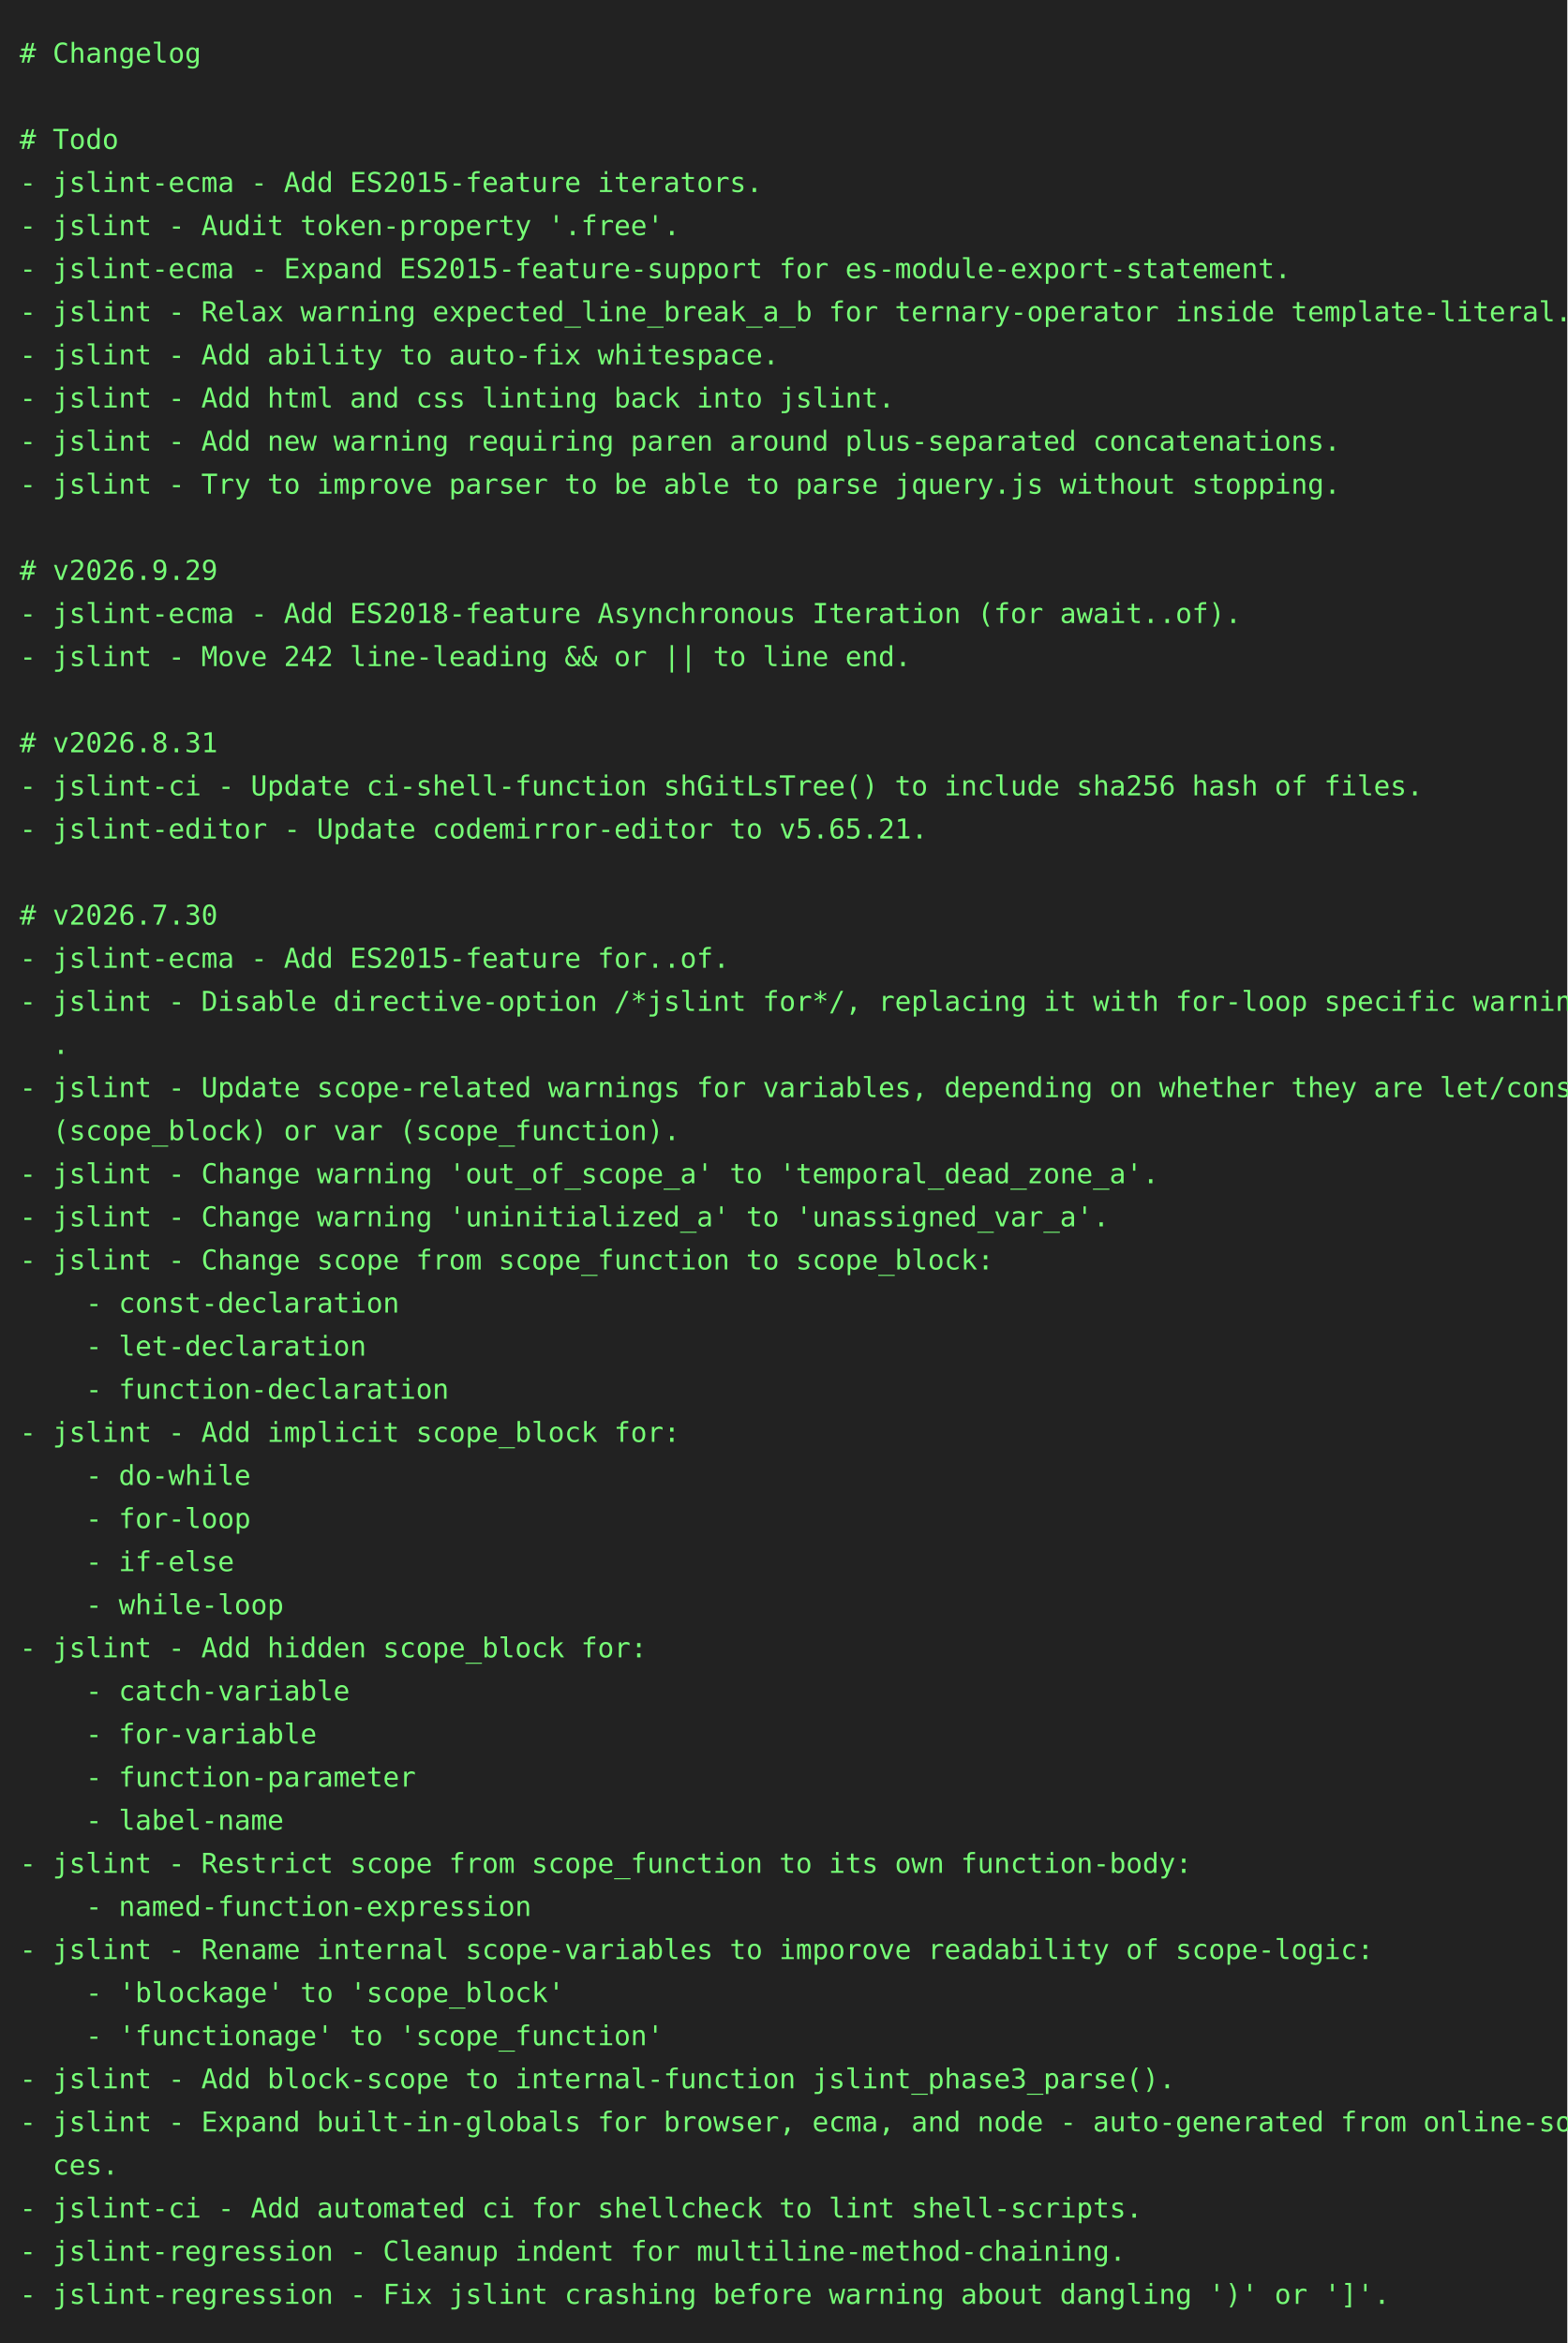
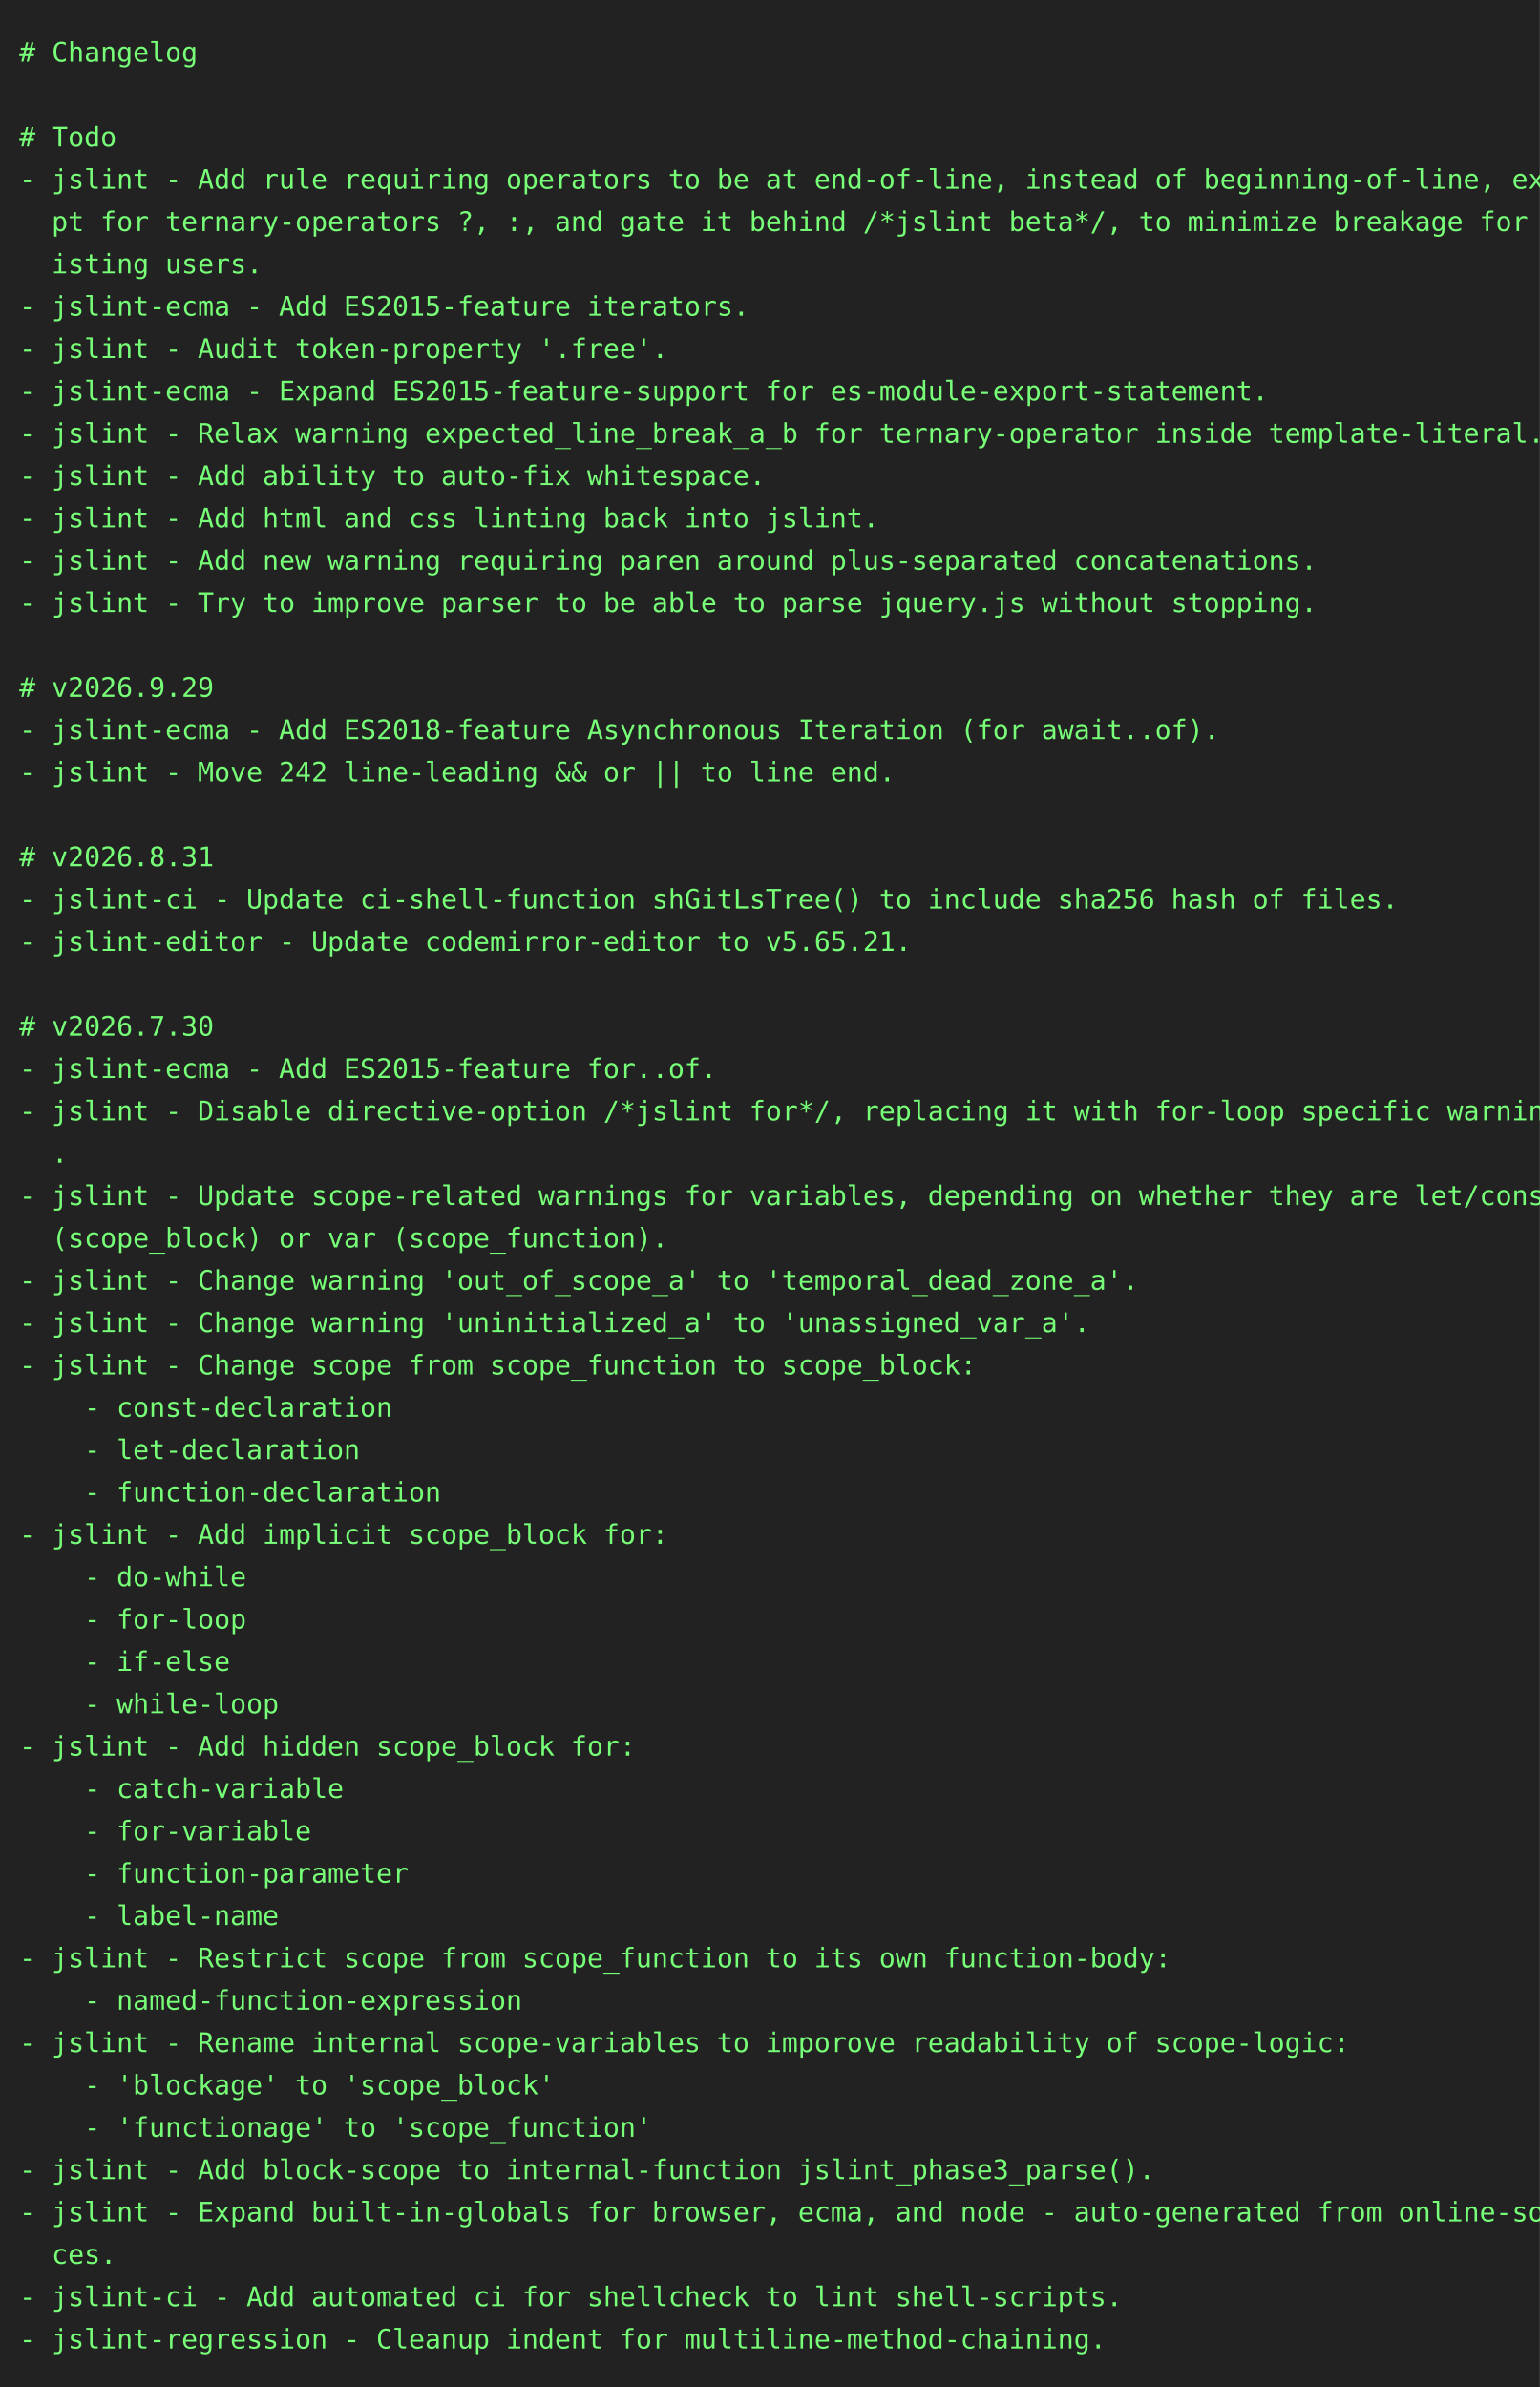
- <svg xmlns="http://www.w3.org/2000/svg" height="1196" width="800">
-   <rect height="1196" fill="#222" width="800" />
+ <svg xmlns="http://www.w3.org/2000/svg" height="1240" width="800">
+   <rect height="1240" fill="#222" width="800" />
  <text fill="#7f7" font-family="consolas, menlo, monospace" font-size="14" xml:space="preserve">
    <tspan lengthAdjust="spacingAndGlyphs" textLength="768" x="10" y="32"># Changelog                                                                                      </tspan>
    <tspan lengthAdjust="spacingAndGlyphs" textLength="768" x="10" y="54">                                                                                                 </tspan>
    <tspan lengthAdjust="spacingAndGlyphs" textLength="768" x="10" y="76"># Todo                                                                                           </tspan>
-     <tspan lengthAdjust="spacingAndGlyphs" textLength="768" x="10" y="98">- jslint-ecma - Add ES2015-feature iterators.                                                    </tspan>
-     <tspan lengthAdjust="spacingAndGlyphs" textLength="768" x="10" y="120">- jslint - Audit token-property '.free'.                                                         </tspan>
-     <tspan lengthAdjust="spacingAndGlyphs" textLength="768" x="10" y="142">- jslint-ecma - Expand ES2015-feature-support for es-module-export-statement.                    </tspan>
-     <tspan lengthAdjust="spacingAndGlyphs" textLength="768" x="10" y="164">- jslint - Relax warning expected_line_break_a_b for ternary-operator inside template-literal.   </tspan>
-     <tspan lengthAdjust="spacingAndGlyphs" textLength="768" x="10" y="186">- jslint - Add ability to auto-fix whitespace.                                                   </tspan>
-     <tspan lengthAdjust="spacingAndGlyphs" textLength="768" x="10" y="208">- jslint - Add html and css linting back into jslint.                                            </tspan>
-     <tspan lengthAdjust="spacingAndGlyphs" textLength="768" x="10" y="230">- jslint - Add new warning requiring paren around plus-separated concatenations.                 </tspan>
-     <tspan lengthAdjust="spacingAndGlyphs" textLength="768" x="10" y="252">- jslint - Try to improve parser to be able to parse jquery.js without stopping.                 </tspan>
-     <tspan lengthAdjust="spacingAndGlyphs" textLength="768" x="10" y="274">                                                                                                 </tspan>
-     <tspan lengthAdjust="spacingAndGlyphs" textLength="768" x="10" y="296"># v2026.9.29                                                                                     </tspan>
-     <tspan lengthAdjust="spacingAndGlyphs" textLength="768" x="10" y="318">- jslint-ecma - Add ES2018-feature Asynchronous Iteration (for await..of).                       </tspan>
-     <tspan lengthAdjust="spacingAndGlyphs" textLength="768" x="10" y="340">- jslint - Move 242 line-leading &amp;&amp; or || to line end.                                           </tspan>
-     <tspan lengthAdjust="spacingAndGlyphs" textLength="768" x="10" y="362">                                                                                                 </tspan>
-     <tspan lengthAdjust="spacingAndGlyphs" textLength="768" x="10" y="384"># v2026.8.31                                                                                     </tspan>
-     <tspan lengthAdjust="spacingAndGlyphs" textLength="768" x="10" y="406">- jslint-ci - Update ci-shell-function shGitLsTree() to include sha256 hash of files.            </tspan>
-     <tspan lengthAdjust="spacingAndGlyphs" textLength="768" x="10" y="428">- jslint-editor - Update codemirror-editor to v5.65.21.                                          </tspan>
-     <tspan lengthAdjust="spacingAndGlyphs" textLength="768" x="10" y="450">                                                                                                 </tspan>
-     <tspan lengthAdjust="spacingAndGlyphs" textLength="768" x="10" y="472"># v2026.7.30                                                                                     </tspan>
-     <tspan lengthAdjust="spacingAndGlyphs" textLength="768" x="10" y="494">- jslint-ecma - Add ES2015-feature for..of.                                                      </tspan>
-     <tspan lengthAdjust="spacingAndGlyphs" textLength="768" x="10" y="516">- jslint - Disable directive-option /*jslint for*/, replacing it with for-loop specific warnings\</tspan>
-     <tspan lengthAdjust="spacingAndGlyphs" textLength="768" x="10" y="538">  .                                                                                              </tspan>
-     <tspan lengthAdjust="spacingAndGlyphs" textLength="768" x="10" y="560">- jslint - Update scope-related warnings for variables, depending on whether they are let/const \</tspan>
-     <tspan lengthAdjust="spacingAndGlyphs" textLength="768" x="10" y="582">  (scope_block) or var (scope_function).                                                         </tspan>
-     <tspan lengthAdjust="spacingAndGlyphs" textLength="768" x="10" y="604">- jslint - Change warning 'out_of_scope_a' to 'temporal_dead_zone_a'.                            </tspan>
-     <tspan lengthAdjust="spacingAndGlyphs" textLength="768" x="10" y="626">- jslint - Change warning 'uninitialized_a' to 'unassigned_var_a'.                               </tspan>
-     <tspan lengthAdjust="spacingAndGlyphs" textLength="768" x="10" y="648">- jslint - Change scope from scope_function to scope_block:                                      </tspan>
-     <tspan lengthAdjust="spacingAndGlyphs" textLength="768" x="10" y="670">    - const-declaration                                                                          </tspan>
-     <tspan lengthAdjust="spacingAndGlyphs" textLength="768" x="10" y="692">    - let-declaration                                                                            </tspan>
-     <tspan lengthAdjust="spacingAndGlyphs" textLength="768" x="10" y="714">    - function-declaration                                                                       </tspan>
-     <tspan lengthAdjust="spacingAndGlyphs" textLength="768" x="10" y="736">- jslint - Add implicit scope_block for:                                                         </tspan>
-     <tspan lengthAdjust="spacingAndGlyphs" textLength="768" x="10" y="758">    - do-while                                                                                   </tspan>
-     <tspan lengthAdjust="spacingAndGlyphs" textLength="768" x="10" y="780">    - for-loop                                                                                   </tspan>
-     <tspan lengthAdjust="spacingAndGlyphs" textLength="768" x="10" y="802">    - if-else                                                                                    </tspan>
-     <tspan lengthAdjust="spacingAndGlyphs" textLength="768" x="10" y="824">    - while-loop                                                                                 </tspan>
-     <tspan lengthAdjust="spacingAndGlyphs" textLength="768" x="10" y="846">- jslint - Add hidden scope_block for:                                                           </tspan>
-     <tspan lengthAdjust="spacingAndGlyphs" textLength="768" x="10" y="868">    - catch-variable                                                                             </tspan>
-     <tspan lengthAdjust="spacingAndGlyphs" textLength="768" x="10" y="890">    - for-variable                                                                               </tspan>
-     <tspan lengthAdjust="spacingAndGlyphs" textLength="768" x="10" y="912">    - function-parameter                                                                         </tspan>
-     <tspan lengthAdjust="spacingAndGlyphs" textLength="768" x="10" y="934">    - label-name                                                                                 </tspan>
-     <tspan lengthAdjust="spacingAndGlyphs" textLength="768" x="10" y="956">- jslint - Restrict scope from scope_function to its own function-body:                          </tspan>
-     <tspan lengthAdjust="spacingAndGlyphs" textLength="768" x="10" y="978">    - named-function-expression                                                                  </tspan>
-     <tspan lengthAdjust="spacingAndGlyphs" textLength="768" x="10" y="1000">- jslint - Rename internal scope-variables to imporove readability of scope-logic:               </tspan>
-     <tspan lengthAdjust="spacingAndGlyphs" textLength="768" x="10" y="1022">    - 'blockage' to 'scope_block'                                                                </tspan>
-     <tspan lengthAdjust="spacingAndGlyphs" textLength="768" x="10" y="1044">    - 'functionage' to 'scope_function'                                                          </tspan>
-     <tspan lengthAdjust="spacingAndGlyphs" textLength="768" x="10" y="1066">- jslint - Add block-scope to internal-function jslint_phase3_parse().                           </tspan>
-     <tspan lengthAdjust="spacingAndGlyphs" textLength="768" x="10" y="1088">- jslint - Expand built-in-globals for browser, ecma, and node - auto-generated from online-sour\</tspan>
-     <tspan lengthAdjust="spacingAndGlyphs" textLength="768" x="10" y="1110">  ces.                                                                                           </tspan>
-     <tspan lengthAdjust="spacingAndGlyphs" textLength="768" x="10" y="1132">- jslint-ci - Add automated ci for shellcheck to lint shell-scripts.                             </tspan>
-     <tspan lengthAdjust="spacingAndGlyphs" textLength="768" x="10" y="1154">- jslint-regression - Cleanup indent for multiline-method-chaining.                              </tspan>
-     <tspan lengthAdjust="spacingAndGlyphs" textLength="768" x="10" y="1176">- jslint-regression - Fix jslint crashing before warning about dangling ')' or ']'.              </tspan>
+     <tspan lengthAdjust="spacingAndGlyphs" textLength="768" x="10" y="98">- jslint - Add rule requiring operators to be at end-of-line, instead of beginning-of-line, exce\</tspan>
+     <tspan lengthAdjust="spacingAndGlyphs" textLength="768" x="10" y="120">  pt for ternary-operators ?, :, and gate it behind /*jslint beta*/, to minimize breakage for ex\</tspan>
+     <tspan lengthAdjust="spacingAndGlyphs" textLength="768" x="10" y="142">  isting users.                                                                                  </tspan>
+     <tspan lengthAdjust="spacingAndGlyphs" textLength="768" x="10" y="164">- jslint-ecma - Add ES2015-feature iterators.                                                    </tspan>
+     <tspan lengthAdjust="spacingAndGlyphs" textLength="768" x="10" y="186">- jslint - Audit token-property '.free'.                                                         </tspan>
+     <tspan lengthAdjust="spacingAndGlyphs" textLength="768" x="10" y="208">- jslint-ecma - Expand ES2015-feature-support for es-module-export-statement.                    </tspan>
+     <tspan lengthAdjust="spacingAndGlyphs" textLength="768" x="10" y="230">- jslint - Relax warning expected_line_break_a_b for ternary-operator inside template-literal.   </tspan>
+     <tspan lengthAdjust="spacingAndGlyphs" textLength="768" x="10" y="252">- jslint - Add ability to auto-fix whitespace.                                                   </tspan>
+     <tspan lengthAdjust="spacingAndGlyphs" textLength="768" x="10" y="274">- jslint - Add html and css linting back into jslint.                                            </tspan>
+     <tspan lengthAdjust="spacingAndGlyphs" textLength="768" x="10" y="296">- jslint - Add new warning requiring paren around plus-separated concatenations.                 </tspan>
+     <tspan lengthAdjust="spacingAndGlyphs" textLength="768" x="10" y="318">- jslint - Try to improve parser to be able to parse jquery.js without stopping.                 </tspan>
+     <tspan lengthAdjust="spacingAndGlyphs" textLength="768" x="10" y="340">                                                                                                 </tspan>
+     <tspan lengthAdjust="spacingAndGlyphs" textLength="768" x="10" y="362"># v2026.9.29                                                                                     </tspan>
+     <tspan lengthAdjust="spacingAndGlyphs" textLength="768" x="10" y="384">- jslint-ecma - Add ES2018-feature Asynchronous Iteration (for await..of).                       </tspan>
+     <tspan lengthAdjust="spacingAndGlyphs" textLength="768" x="10" y="406">- jslint - Move 242 line-leading &amp;&amp; or || to line end.                                           </tspan>
+     <tspan lengthAdjust="spacingAndGlyphs" textLength="768" x="10" y="428">                                                                                                 </tspan>
+     <tspan lengthAdjust="spacingAndGlyphs" textLength="768" x="10" y="450"># v2026.8.31                                                                                     </tspan>
+     <tspan lengthAdjust="spacingAndGlyphs" textLength="768" x="10" y="472">- jslint-ci - Update ci-shell-function shGitLsTree() to include sha256 hash of files.            </tspan>
+     <tspan lengthAdjust="spacingAndGlyphs" textLength="768" x="10" y="494">- jslint-editor - Update codemirror-editor to v5.65.21.                                          </tspan>
+     <tspan lengthAdjust="spacingAndGlyphs" textLength="768" x="10" y="516">                                                                                                 </tspan>
+     <tspan lengthAdjust="spacingAndGlyphs" textLength="768" x="10" y="538"># v2026.7.30                                                                                     </tspan>
+     <tspan lengthAdjust="spacingAndGlyphs" textLength="768" x="10" y="560">- jslint-ecma - Add ES2015-feature for..of.                                                      </tspan>
+     <tspan lengthAdjust="spacingAndGlyphs" textLength="768" x="10" y="582">- jslint - Disable directive-option /*jslint for*/, replacing it with for-loop specific warnings\</tspan>
+     <tspan lengthAdjust="spacingAndGlyphs" textLength="768" x="10" y="604">  .                                                                                              </tspan>
+     <tspan lengthAdjust="spacingAndGlyphs" textLength="768" x="10" y="626">- jslint - Update scope-related warnings for variables, depending on whether they are let/const \</tspan>
+     <tspan lengthAdjust="spacingAndGlyphs" textLength="768" x="10" y="648">  (scope_block) or var (scope_function).                                                         </tspan>
+     <tspan lengthAdjust="spacingAndGlyphs" textLength="768" x="10" y="670">- jslint - Change warning 'out_of_scope_a' to 'temporal_dead_zone_a'.                            </tspan>
+     <tspan lengthAdjust="spacingAndGlyphs" textLength="768" x="10" y="692">- jslint - Change warning 'uninitialized_a' to 'unassigned_var_a'.                               </tspan>
+     <tspan lengthAdjust="spacingAndGlyphs" textLength="768" x="10" y="714">- jslint - Change scope from scope_function to scope_block:                                      </tspan>
+     <tspan lengthAdjust="spacingAndGlyphs" textLength="768" x="10" y="736">    - const-declaration                                                                          </tspan>
+     <tspan lengthAdjust="spacingAndGlyphs" textLength="768" x="10" y="758">    - let-declaration                                                                            </tspan>
+     <tspan lengthAdjust="spacingAndGlyphs" textLength="768" x="10" y="780">    - function-declaration                                                                       </tspan>
+     <tspan lengthAdjust="spacingAndGlyphs" textLength="768" x="10" y="802">- jslint - Add implicit scope_block for:                                                         </tspan>
+     <tspan lengthAdjust="spacingAndGlyphs" textLength="768" x="10" y="824">    - do-while                                                                                   </tspan>
+     <tspan lengthAdjust="spacingAndGlyphs" textLength="768" x="10" y="846">    - for-loop                                                                                   </tspan>
+     <tspan lengthAdjust="spacingAndGlyphs" textLength="768" x="10" y="868">    - if-else                                                                                    </tspan>
+     <tspan lengthAdjust="spacingAndGlyphs" textLength="768" x="10" y="890">    - while-loop                                                                                 </tspan>
+     <tspan lengthAdjust="spacingAndGlyphs" textLength="768" x="10" y="912">- jslint - Add hidden scope_block for:                                                           </tspan>
+     <tspan lengthAdjust="spacingAndGlyphs" textLength="768" x="10" y="934">    - catch-variable                                                                             </tspan>
+     <tspan lengthAdjust="spacingAndGlyphs" textLength="768" x="10" y="956">    - for-variable                                                                               </tspan>
+     <tspan lengthAdjust="spacingAndGlyphs" textLength="768" x="10" y="978">    - function-parameter                                                                         </tspan>
+     <tspan lengthAdjust="spacingAndGlyphs" textLength="768" x="10" y="1000">    - label-name                                                                                 </tspan>
+     <tspan lengthAdjust="spacingAndGlyphs" textLength="768" x="10" y="1022">- jslint - Restrict scope from scope_function to its own function-body:                          </tspan>
+     <tspan lengthAdjust="spacingAndGlyphs" textLength="768" x="10" y="1044">    - named-function-expression                                                                  </tspan>
+     <tspan lengthAdjust="spacingAndGlyphs" textLength="768" x="10" y="1066">- jslint - Rename internal scope-variables to imporove readability of scope-logic:               </tspan>
+     <tspan lengthAdjust="spacingAndGlyphs" textLength="768" x="10" y="1088">    - 'blockage' to 'scope_block'                                                                </tspan>
+     <tspan lengthAdjust="spacingAndGlyphs" textLength="768" x="10" y="1110">    - 'functionage' to 'scope_function'                                                          </tspan>
+     <tspan lengthAdjust="spacingAndGlyphs" textLength="768" x="10" y="1132">- jslint - Add block-scope to internal-function jslint_phase3_parse().                           </tspan>
+     <tspan lengthAdjust="spacingAndGlyphs" textLength="768" x="10" y="1154">- jslint - Expand built-in-globals for browser, ecma, and node - auto-generated from online-sour\</tspan>
+     <tspan lengthAdjust="spacingAndGlyphs" textLength="768" x="10" y="1176">  ces.                                                                                           </tspan>
+     <tspan lengthAdjust="spacingAndGlyphs" textLength="768" x="10" y="1198">- jslint-ci - Add automated ci for shellcheck to lint shell-scripts.                             </tspan>
+     <tspan lengthAdjust="spacingAndGlyphs" textLength="768" x="10" y="1220">- jslint-regression - Cleanup indent for multiline-method-chaining.                              </tspan>
  </text>
</svg>
